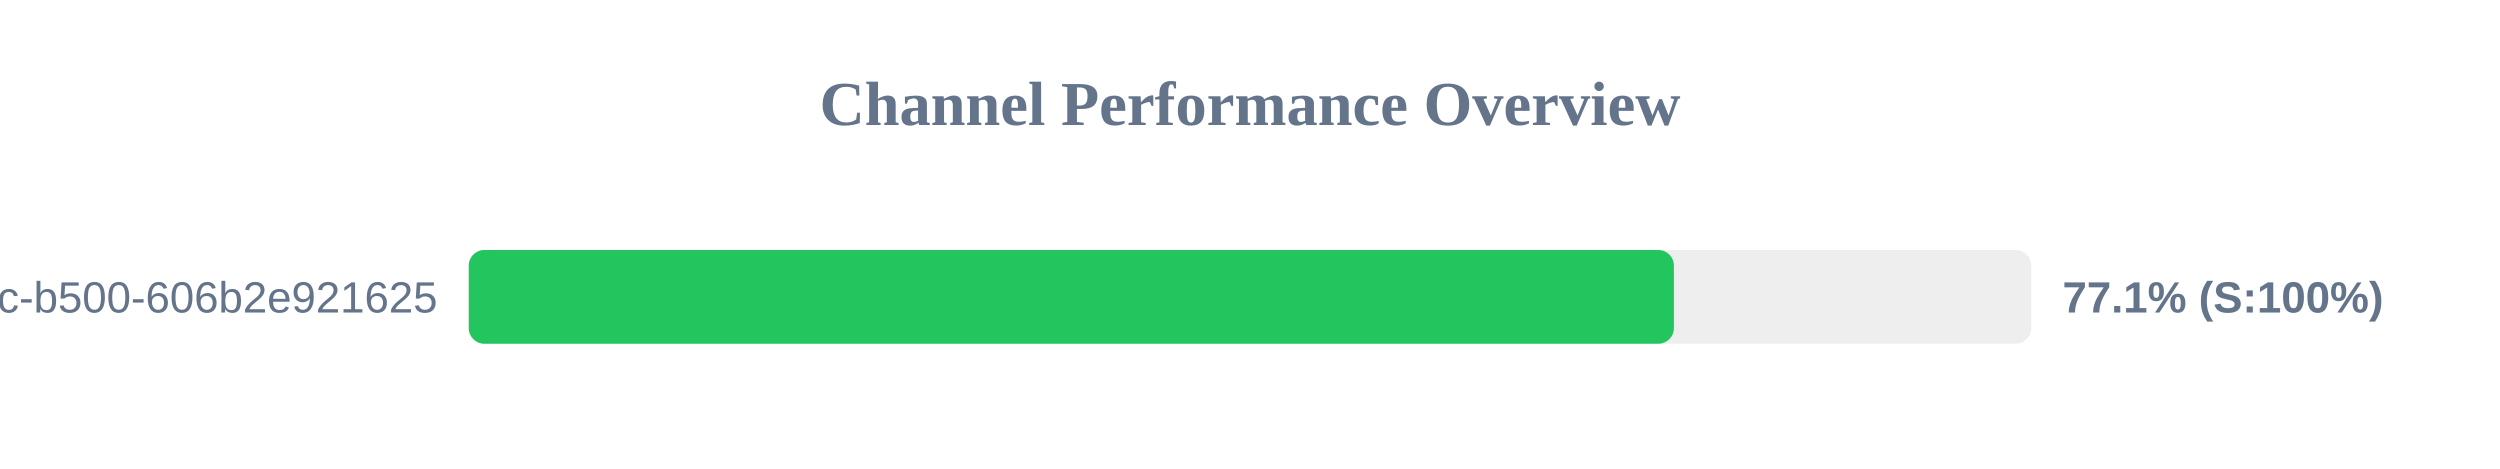
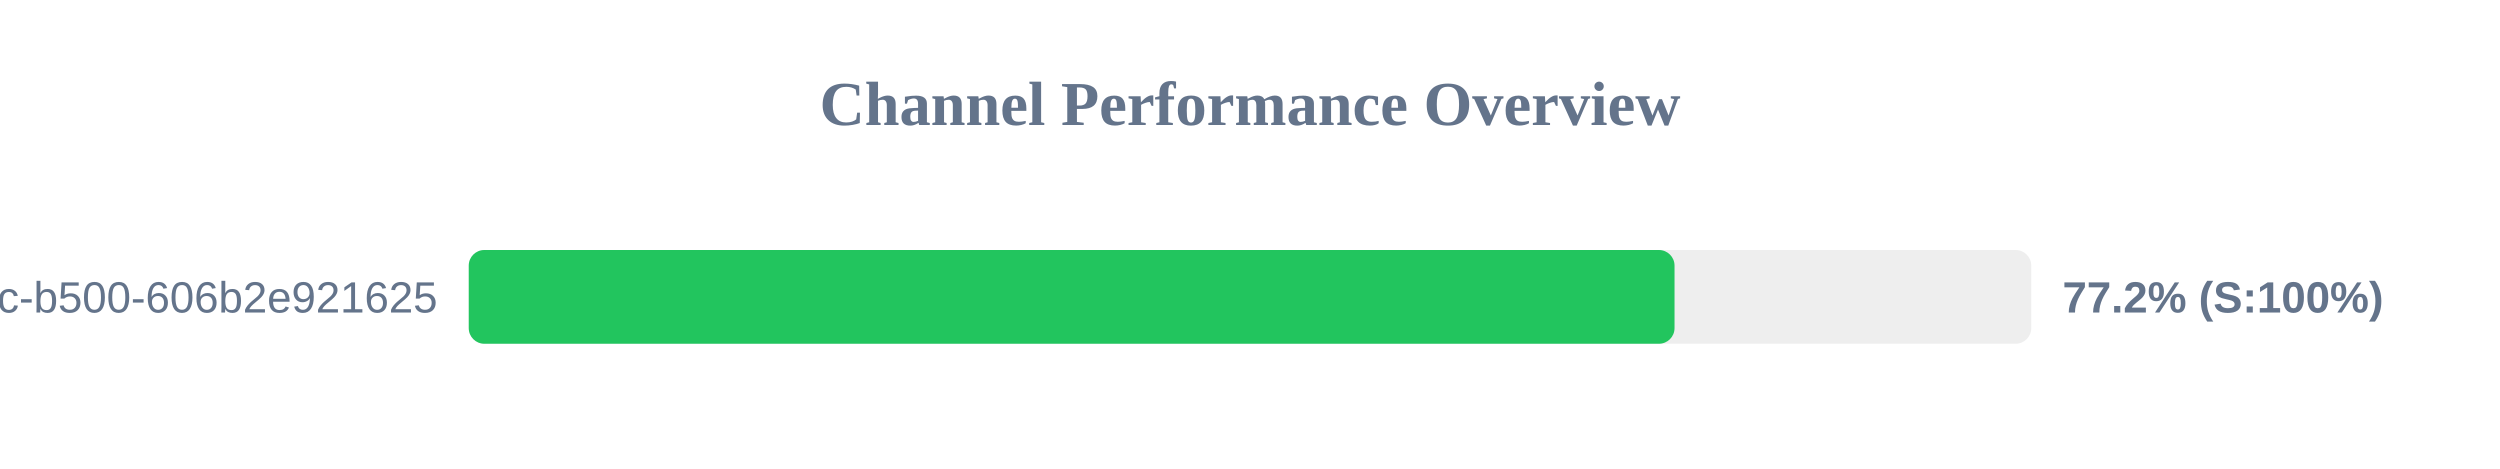
<svg xmlns="http://www.w3.org/2000/svg" width="800" height="150" version="1.1">
  <style>
        .row { font: 14px Arial; fill: #64748b; }
        .score { font: bold 14px Arial; fill: #64748b; }
    </style>
  <text x="400" y="40" text-anchor="middle" font-size="20px" font-weight="bold" fill="#64748b">Channel Performance Overview</text>
  <rect x="150" y="80" width="500" height="30" fill="#eee" rx="5" />
-   <rect x="150" y="80" width="385.65" height="30" fill="#22c55e" rx="5" />
+   <rect x="150" y="80" width="385.85" height="30" fill="#22c55e" rx="5" />
  <text x="140" y="100" text-anchor="end" class="row">?uuid=f901861b-6491-450c-b500-606b2e921625</text>
-   <text x="660" y="100" text-anchor="start" class="score">77.1% (S:100%)</text>
+   <text x="660" y="100" text-anchor="start" class="score">77.2% (S:100%)</text>
</svg>
